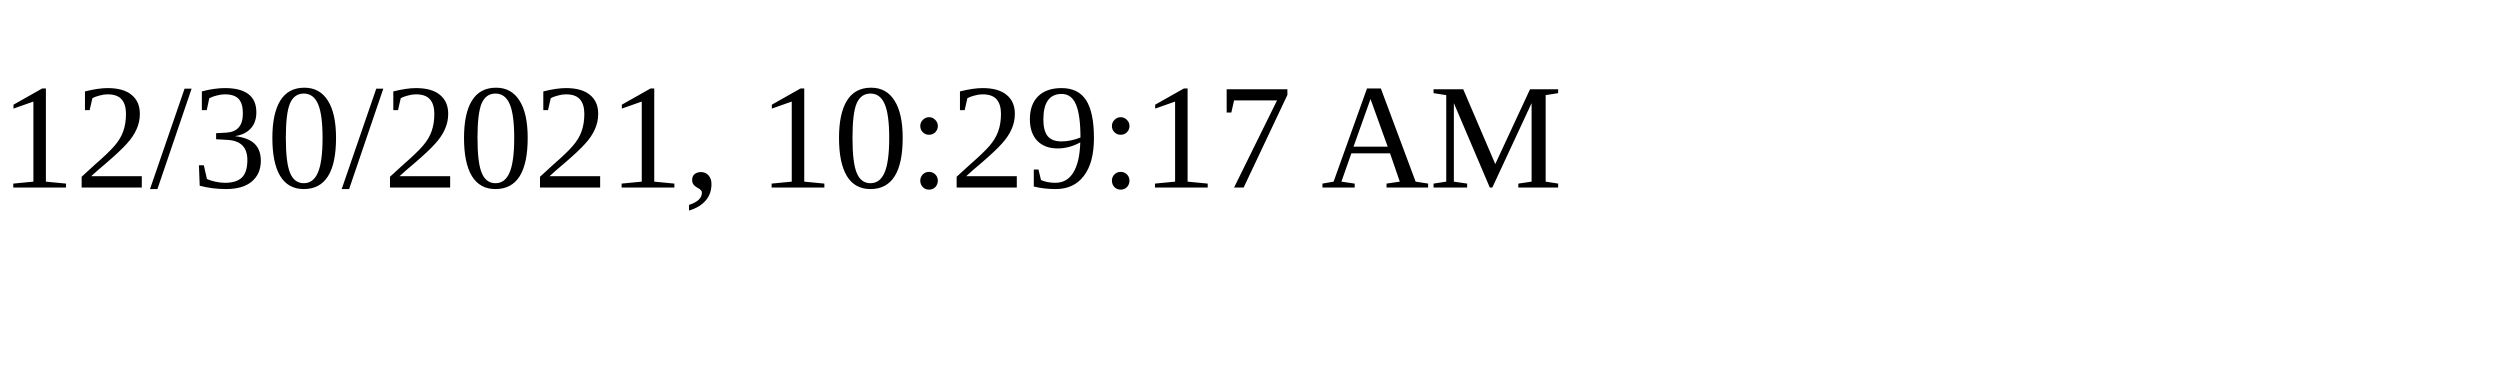
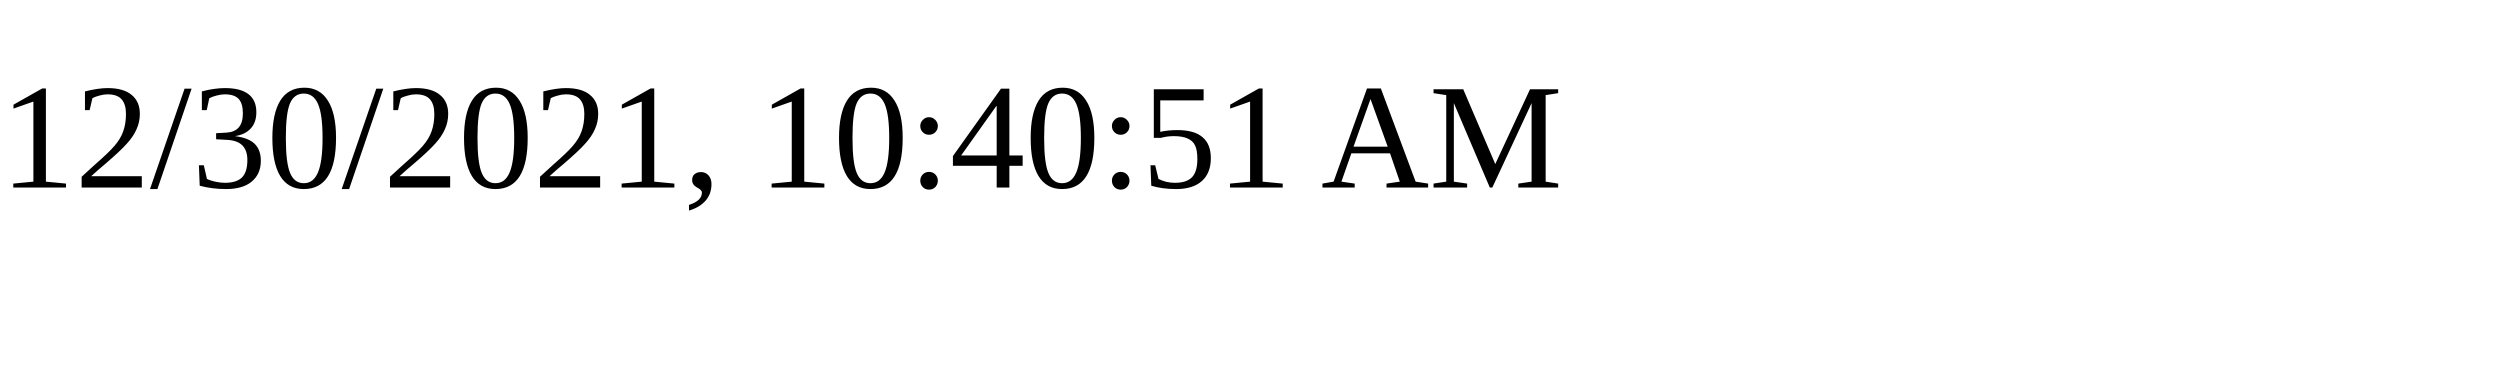
<svg xmlns="http://www.w3.org/2000/svg" height="30" width="200">
-   <text x="0" y="15">12/30/2021, 10:29:17 AM</text>
+   <text x="0" y="15">12/30/2021, 10:40:51 AM</text>
</svg>
